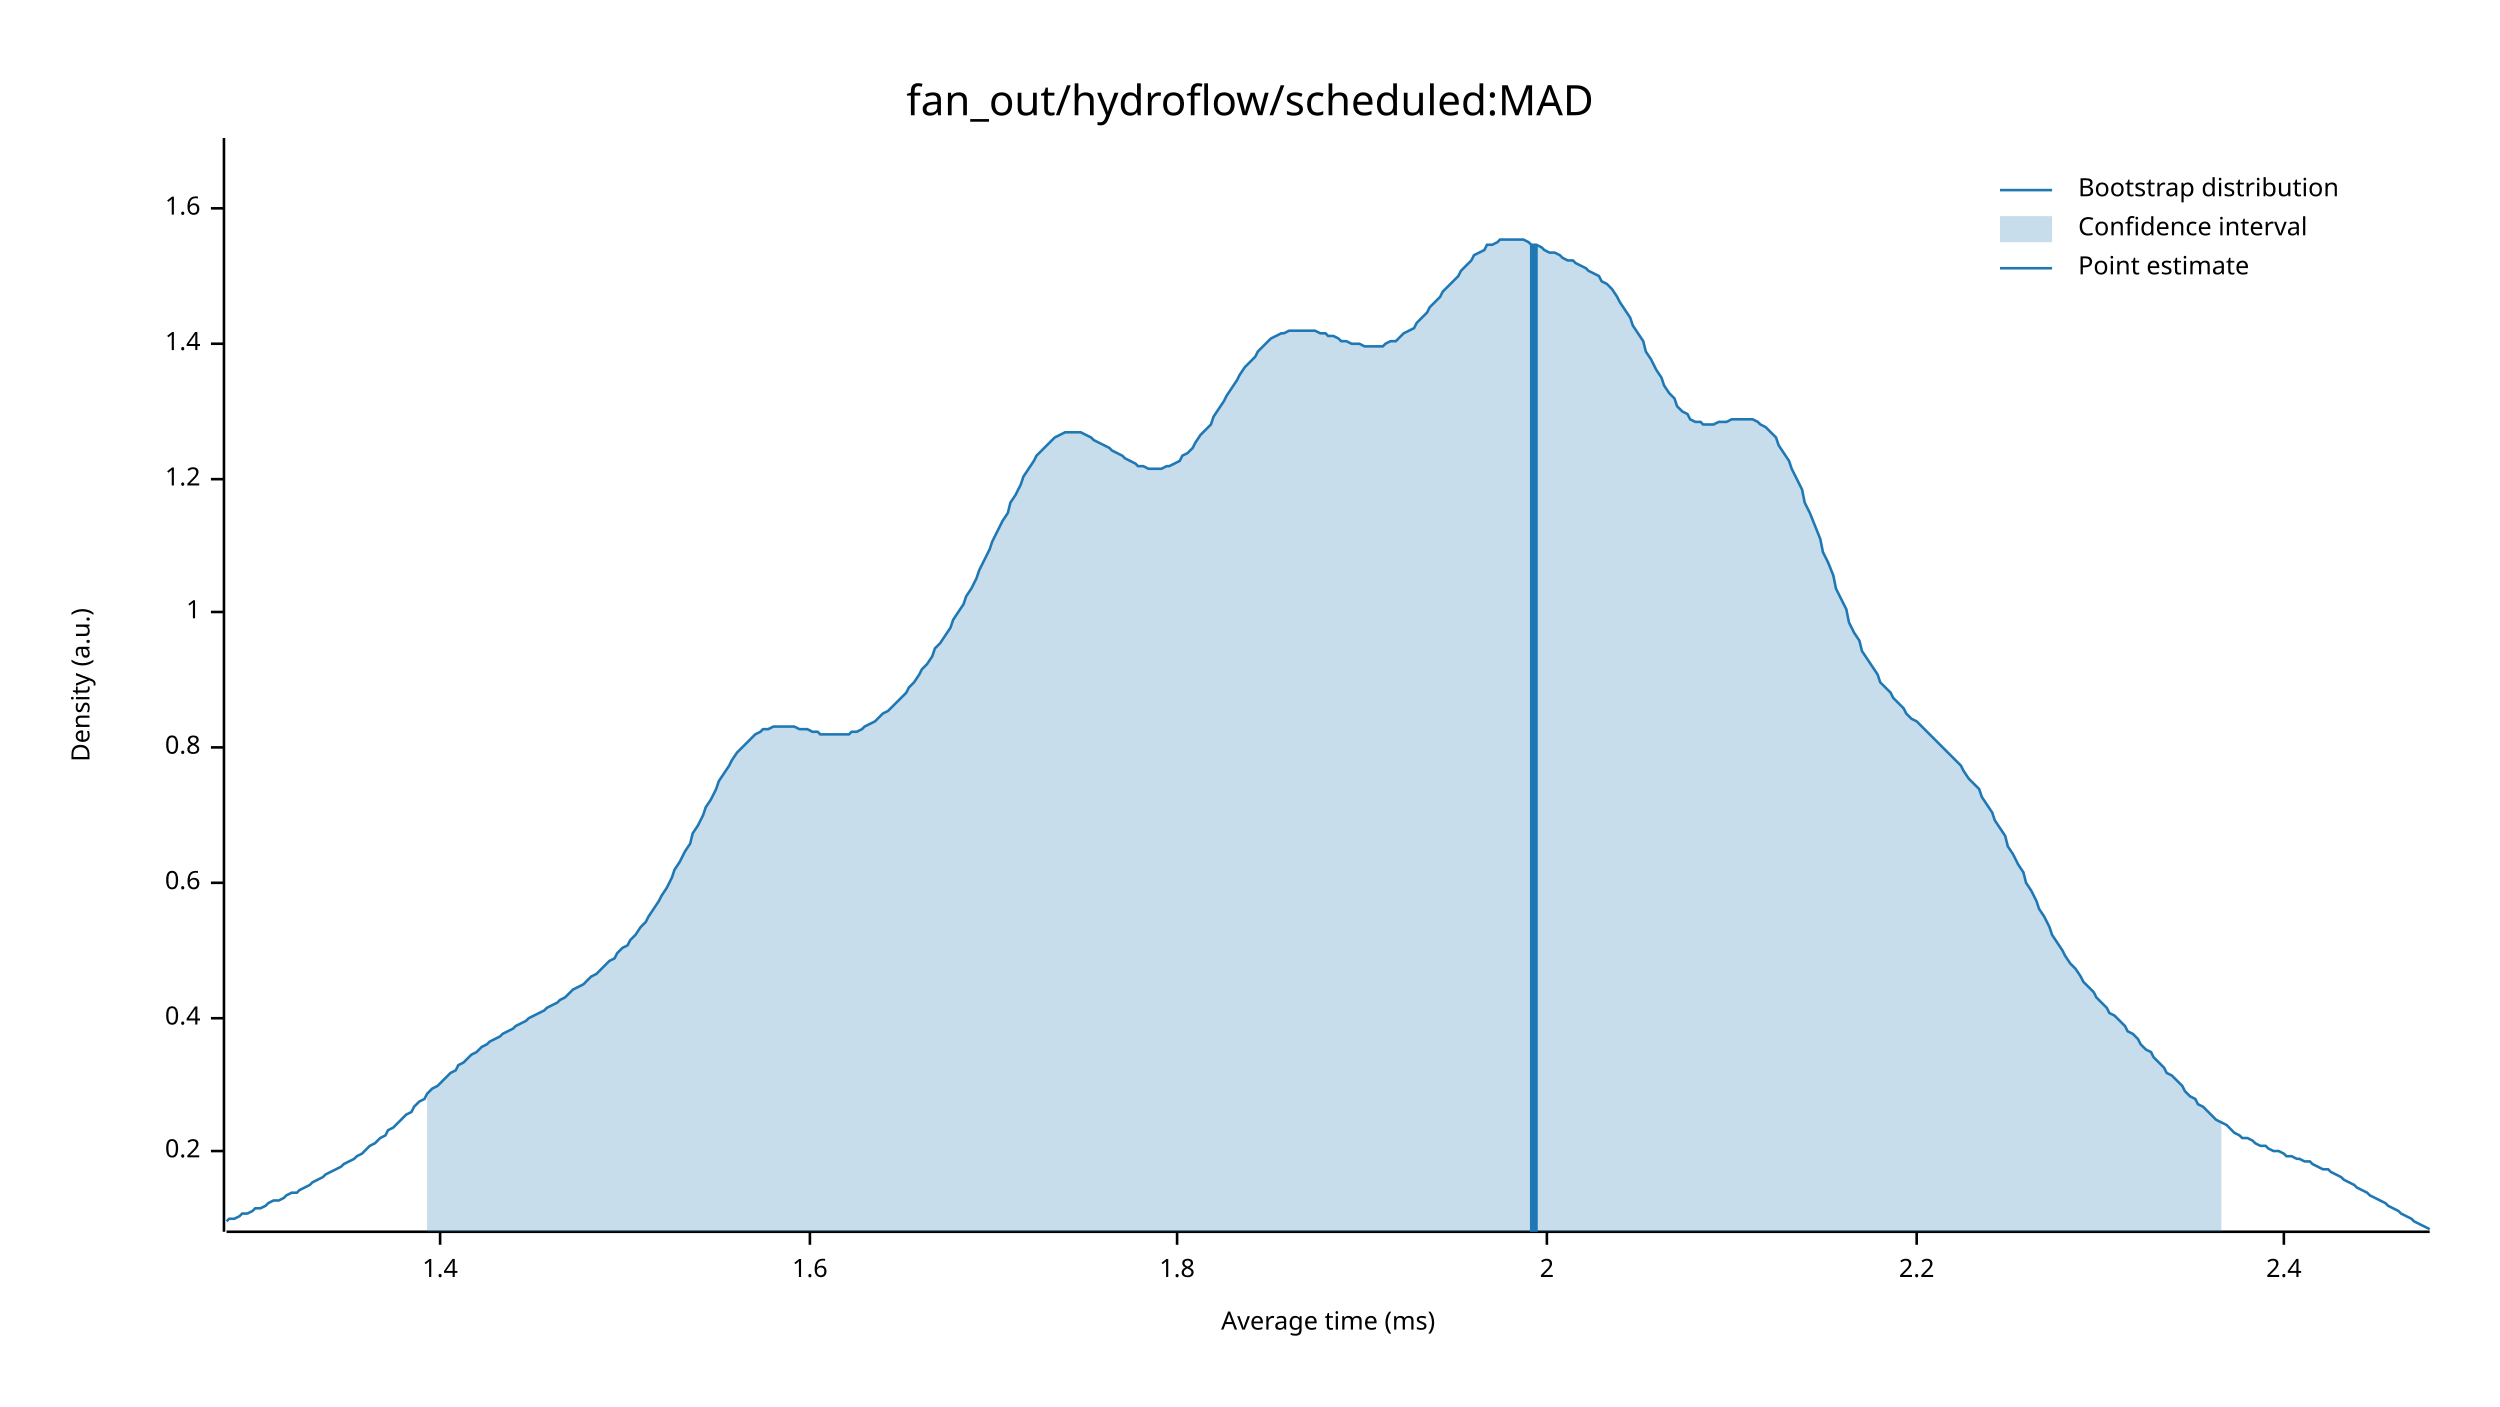
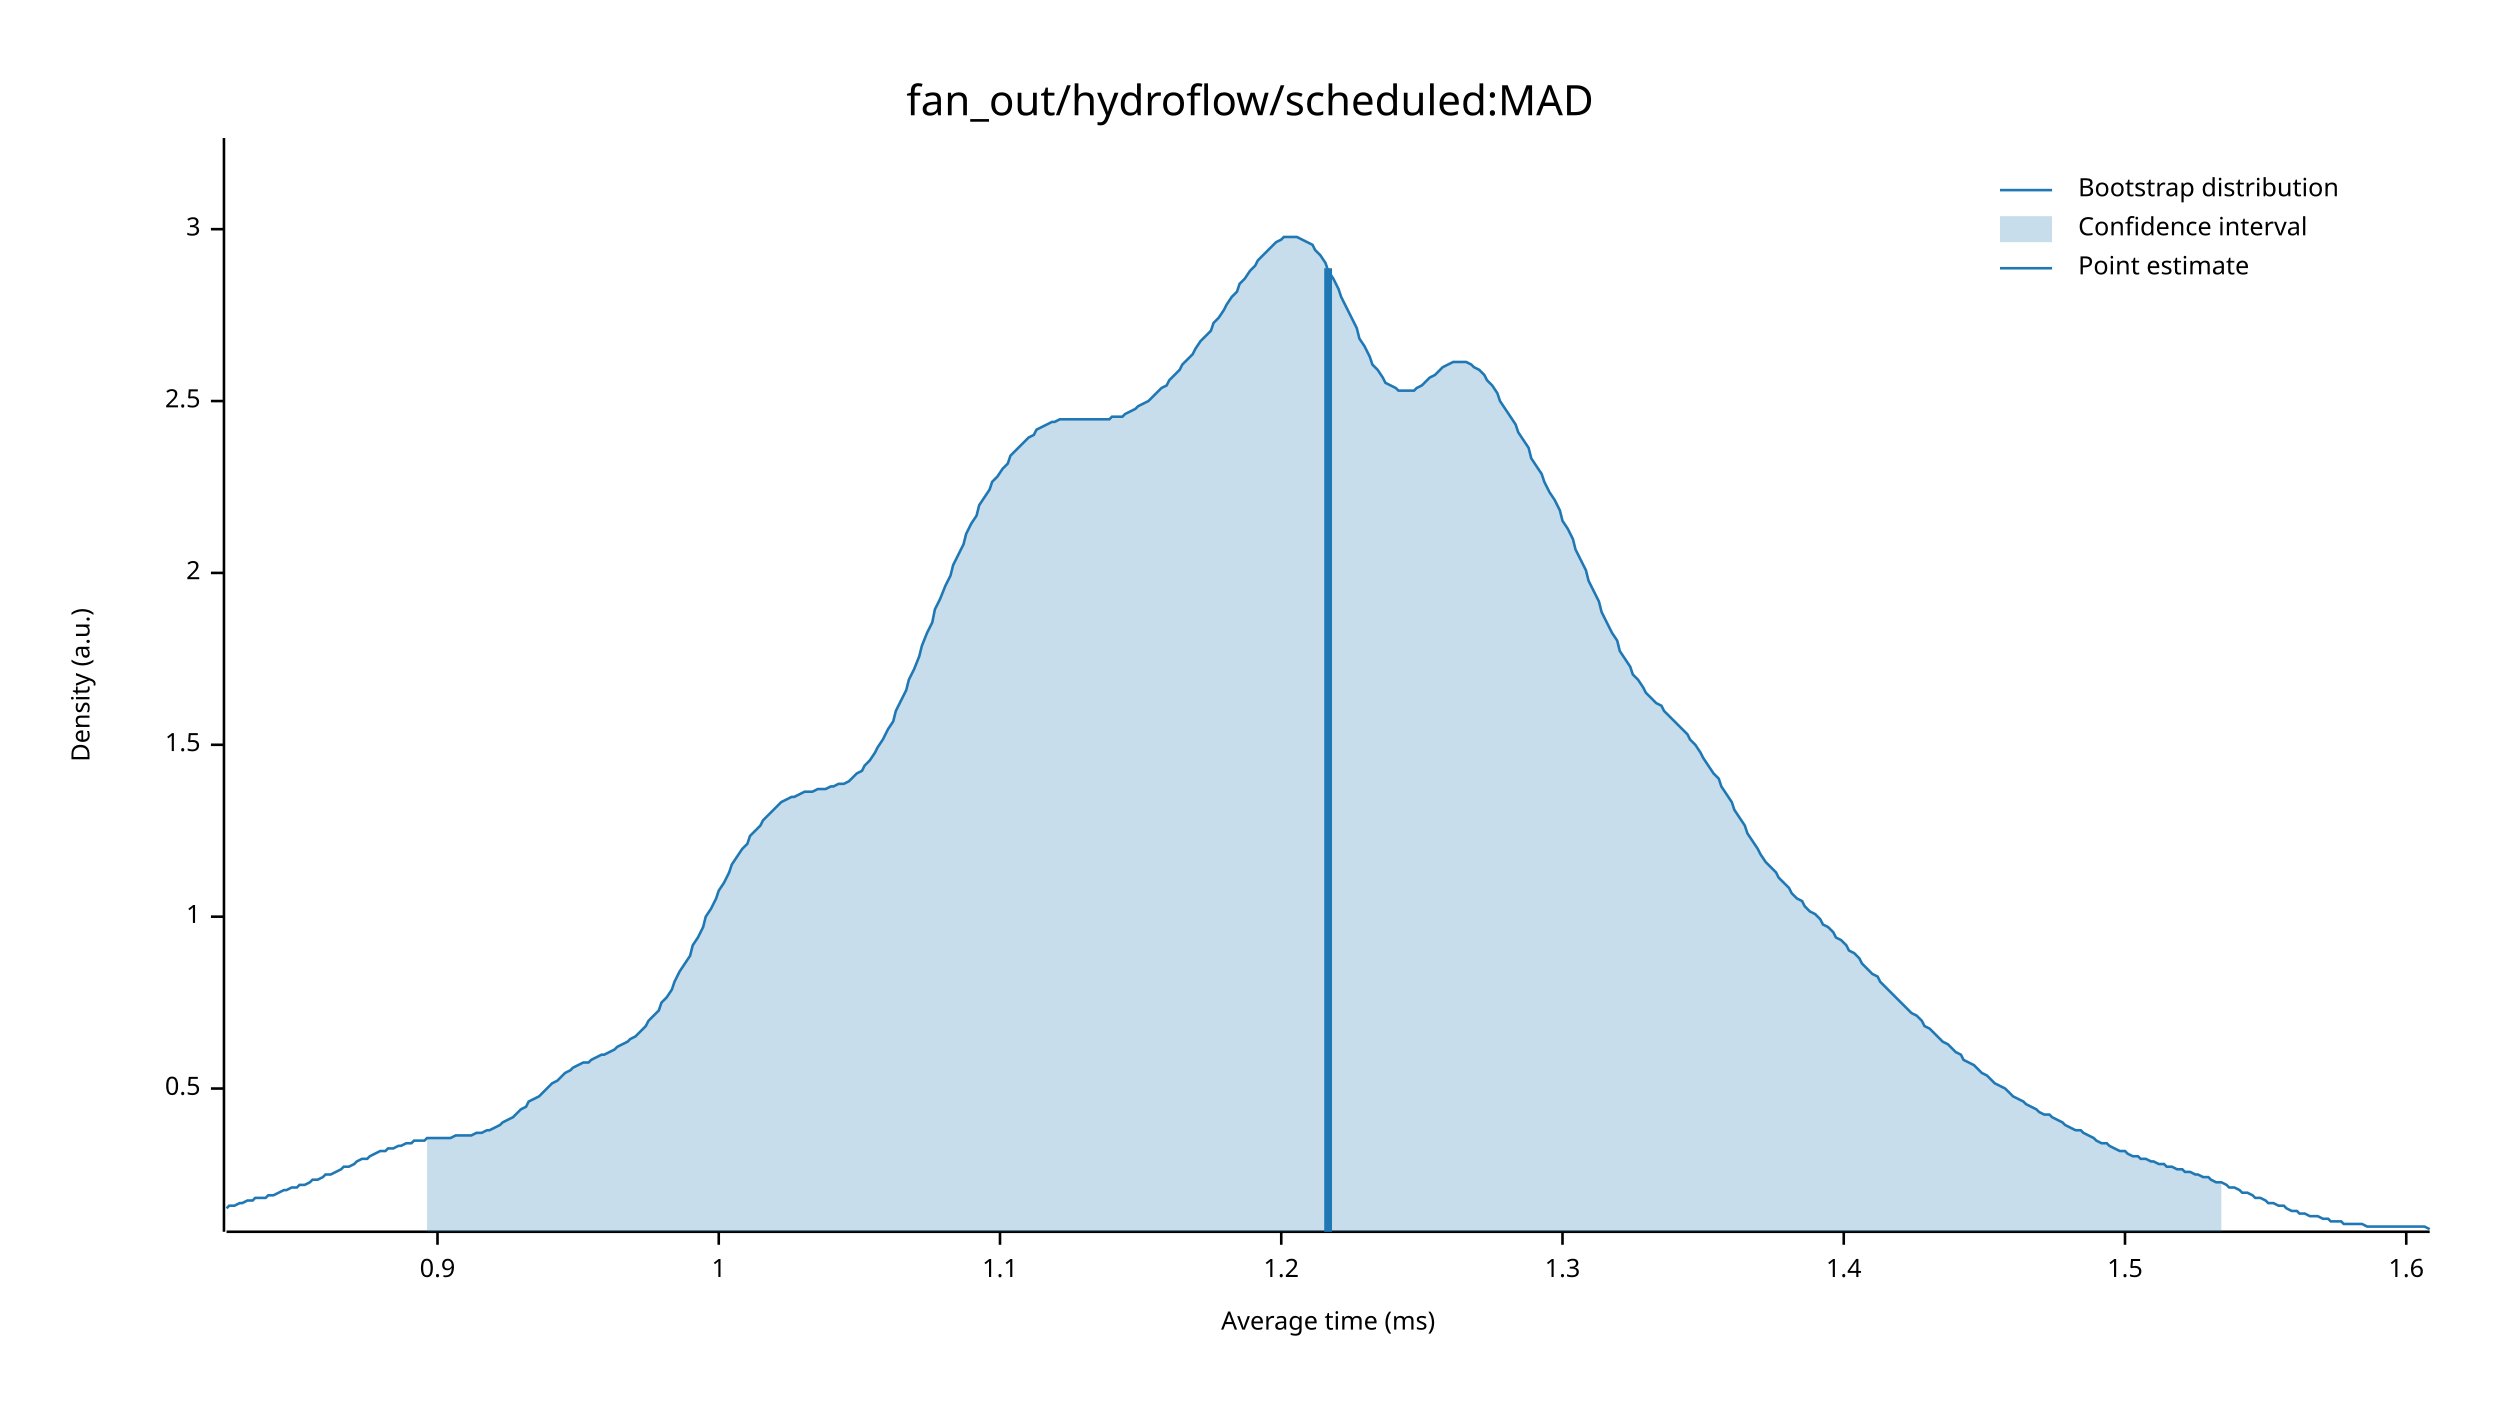
<svg xmlns="http://www.w3.org/2000/svg" width="960" height="540" viewBox="0 0 960 540">
  <text x="480" y="32" dy="0.76em" text-anchor="middle" font-family="sans-serif" font-size="16.129" opacity="1" fill="#000000">
fan_out/hydroflow/scheduled:MAD
</text>
  <text x="27" y="263" dy="0.76em" text-anchor="middle" font-family="sans-serif" font-size="9.677" opacity="1" fill="#000000" transform="rotate(270, 27, 263)">
Density (a.u.)
</text>
  <text x="510" y="513" dy="-0.5ex" text-anchor="middle" font-family="sans-serif" font-size="9.677" opacity="1" fill="#000000">
Average time (ms)
</text>
  <polyline fill="none" opacity="1" stroke="#000000" stroke-width="1" points="86,53 86,473 " />
-   <text x="77" y="442" dy="0.5ex" text-anchor="end" font-family="sans-serif" font-size="9.677" opacity="1" fill="#000000">
- 0.2
+   <text x="77" y="418" dy="0.5ex" text-anchor="end" font-family="sans-serif" font-size="9.677" opacity="1" fill="#000000">
+ 0.5
</text>
-   <polyline fill="none" opacity="1" stroke="#000000" stroke-width="1" points="81,442 86,442 " />
-   <text x="77" y="391" dy="0.5ex" text-anchor="end" font-family="sans-serif" font-size="9.677" opacity="1" fill="#000000">
- 0.4
- </text>
-   <polyline fill="none" opacity="1" stroke="#000000" stroke-width="1" points="81,391 86,391 " />
-   <text x="77" y="339" dy="0.5ex" text-anchor="end" font-family="sans-serif" font-size="9.677" opacity="1" fill="#000000">
- 0.6
- </text>
-   <polyline fill="none" opacity="1" stroke="#000000" stroke-width="1" points="81,339 86,339 " />
-   <text x="77" y="287" dy="0.5ex" text-anchor="end" font-family="sans-serif" font-size="9.677" opacity="1" fill="#000000">
- 0.8
- </text>
-   <polyline fill="none" opacity="1" stroke="#000000" stroke-width="1" points="81,287 86,287 " />
-   <text x="77" y="235" dy="0.5ex" text-anchor="end" font-family="sans-serif" font-size="9.677" opacity="1" fill="#000000">
+   <polyline fill="none" opacity="1" stroke="#000000" stroke-width="1" points="81,418 86,418 " />
+   <text x="77" y="352" dy="0.5ex" text-anchor="end" font-family="sans-serif" font-size="9.677" opacity="1" fill="#000000">
1
</text>
-   <polyline fill="none" opacity="1" stroke="#000000" stroke-width="1" points="81,235 86,235 " />
-   <text x="77" y="184" dy="0.5ex" text-anchor="end" font-family="sans-serif" font-size="9.677" opacity="1" fill="#000000">
+   <polyline fill="none" opacity="1" stroke="#000000" stroke-width="1" points="81,352 86,352 " />
+   <text x="77" y="286" dy="0.5ex" text-anchor="end" font-family="sans-serif" font-size="9.677" opacity="1" fill="#000000">
+ 1.5
+ </text>
+   <polyline fill="none" opacity="1" stroke="#000000" stroke-width="1" points="81,286 86,286 " />
+   <text x="77" y="220" dy="0.5ex" text-anchor="end" font-family="sans-serif" font-size="9.677" opacity="1" fill="#000000">
+ 2
+ </text>
+   <polyline fill="none" opacity="1" stroke="#000000" stroke-width="1" points="81,220 86,220 " />
+   <text x="77" y="154" dy="0.5ex" text-anchor="end" font-family="sans-serif" font-size="9.677" opacity="1" fill="#000000">
+ 2.5
+ </text>
+   <polyline fill="none" opacity="1" stroke="#000000" stroke-width="1" points="81,154 86,154 " />
+   <text x="77" y="88" dy="0.5ex" text-anchor="end" font-family="sans-serif" font-size="9.677" opacity="1" fill="#000000">
+ 3
+ </text>
+   <polyline fill="none" opacity="1" stroke="#000000" stroke-width="1" points="81,88 86,88 " />
+   <polyline fill="none" opacity="1" stroke="#000000" stroke-width="1" points="87,473 933,473 " />
+   <text x="168" y="483" dy="0.76em" text-anchor="middle" font-family="sans-serif" font-size="9.677" opacity="1" fill="#000000">
+ 0.9
+ </text>
+   <polyline fill="none" opacity="1" stroke="#000000" stroke-width="1" points="168,473 168,478 " />
+   <text x="276" y="483" dy="0.76em" text-anchor="middle" font-family="sans-serif" font-size="9.677" opacity="1" fill="#000000">
+ 1
+ </text>
+   <polyline fill="none" opacity="1" stroke="#000000" stroke-width="1" points="276,473 276,478 " />
+   <text x="384" y="483" dy="0.76em" text-anchor="middle" font-family="sans-serif" font-size="9.677" opacity="1" fill="#000000">
+ 1.1
+ </text>
+   <polyline fill="none" opacity="1" stroke="#000000" stroke-width="1" points="384,473 384,478 " />
+   <text x="492" y="483" dy="0.76em" text-anchor="middle" font-family="sans-serif" font-size="9.677" opacity="1" fill="#000000">
1.2
</text>
-   <polyline fill="none" opacity="1" stroke="#000000" stroke-width="1" points="81,184 86,184 " />
-   <text x="77" y="132" dy="0.5ex" text-anchor="end" font-family="sans-serif" font-size="9.677" opacity="1" fill="#000000">
+   <polyline fill="none" opacity="1" stroke="#000000" stroke-width="1" points="492,473 492,478 " />
+   <text x="600" y="483" dy="0.76em" text-anchor="middle" font-family="sans-serif" font-size="9.677" opacity="1" fill="#000000">
+ 1.3
+ </text>
+   <polyline fill="none" opacity="1" stroke="#000000" stroke-width="1" points="600,473 600,478 " />
+   <text x="708" y="483" dy="0.76em" text-anchor="middle" font-family="sans-serif" font-size="9.677" opacity="1" fill="#000000">
1.4
</text>
-   <polyline fill="none" opacity="1" stroke="#000000" stroke-width="1" points="81,132 86,132 " />
-   <text x="77" y="80" dy="0.5ex" text-anchor="end" font-family="sans-serif" font-size="9.677" opacity="1" fill="#000000">
+   <polyline fill="none" opacity="1" stroke="#000000" stroke-width="1" points="708,473 708,478 " />
+   <text x="816" y="483" dy="0.76em" text-anchor="middle" font-family="sans-serif" font-size="9.677" opacity="1" fill="#000000">
+ 1.5
+ </text>
+   <polyline fill="none" opacity="1" stroke="#000000" stroke-width="1" points="816,473 816,478 " />
+   <text x="924" y="483" dy="0.76em" text-anchor="middle" font-family="sans-serif" font-size="9.677" opacity="1" fill="#000000">
1.6
</text>
-   <polyline fill="none" opacity="1" stroke="#000000" stroke-width="1" points="81,80 86,80 " />
-   <polyline fill="none" opacity="1" stroke="#000000" stroke-width="1" points="87,473 933,473 " />
-   <text x="169" y="483" dy="0.76em" text-anchor="middle" font-family="sans-serif" font-size="9.677" opacity="1" fill="#000000">
- 1.4
- </text>
-   <polyline fill="none" opacity="1" stroke="#000000" stroke-width="1" points="169,473 169,478 " />
-   <text x="311" y="483" dy="0.76em" text-anchor="middle" font-family="sans-serif" font-size="9.677" opacity="1" fill="#000000">
- 1.6
- </text>
-   <polyline fill="none" opacity="1" stroke="#000000" stroke-width="1" points="311,473 311,478 " />
-   <text x="452" y="483" dy="0.76em" text-anchor="middle" font-family="sans-serif" font-size="9.677" opacity="1" fill="#000000">
- 1.8
- </text>
-   <polyline fill="none" opacity="1" stroke="#000000" stroke-width="1" points="452,473 452,478 " />
-   <text x="594" y="483" dy="0.76em" text-anchor="middle" font-family="sans-serif" font-size="9.677" opacity="1" fill="#000000">
- 2
- </text>
-   <polyline fill="none" opacity="1" stroke="#000000" stroke-width="1" points="594,473 594,478 " />
-   <text x="736" y="483" dy="0.76em" text-anchor="middle" font-family="sans-serif" font-size="9.677" opacity="1" fill="#000000">
- 2.2
- </text>
-   <polyline fill="none" opacity="1" stroke="#000000" stroke-width="1" points="736,473 736,478 " />
-   <text x="877" y="483" dy="0.76em" text-anchor="middle" font-family="sans-serif" font-size="9.677" opacity="1" fill="#000000">
- 2.4
- </text>
-   <polyline fill="none" opacity="1" stroke="#000000" stroke-width="1" points="877,473 877,478 " />
-   <polyline fill="none" opacity="1" stroke="#1F78B4" stroke-width="1" points="87,469 88,468 90,468 92,467 93,466 95,466 97,465 98,464 100,464 102,463 103,462 105,461 107,461 109,460 110,459 112,458 114,458 115,457 117,456 119,455 120,454 122,453 124,452 125,451 127,450 129,449 131,448 132,447 134,446 136,445 137,444 139,443 141,441 142,440 144,439 146,437 148,436 149,434 151,433 153,431 154,430 156,428 158,427 159,425 161,423 163,422 164,420 166,418 168,417 170,415 171,414 173,412 175,411 176,409 178,408 180,406 181,405 183,404 185,402 187,401 188,400 190,399 192,398 193,397 195,396 197,395 198,394 200,393 202,392 203,391 205,390 207,389 209,388 210,387 212,386 214,385 215,384 217,383 219,381 220,380 222,379 224,378 226,376 227,375 229,374 231,372 232,371 234,369 236,368 237,366 239,364 241,363 242,361 244,359 246,356 248,354 249,352 251,349 253,346 254,344 256,341 258,337 259,334 261,331 263,327 265,324 266,320 268,317 270,313 271,310 273,307 275,303 276,300 278,297 280,294 281,292 283,289 285,287 287,285 288,284 290,282 292,281 293,280 295,280 297,279 298,279 300,279 302,279 304,279 305,279 307,280 309,280 310,280 312,281 314,281 315,282 317,282 319,282 320,282 322,282 324,282 326,282 327,281 329,281 331,280 332,279 334,278 336,277 337,276 339,274 341,273 343,271 344,270 346,268 348,266 349,264 351,262 353,259 354,257 356,255 358,252 359,249 361,247 363,244 365,241 366,238 368,235 370,232 371,229 373,226 375,222 376,219 378,215 380,211 381,208 383,204 385,200 387,197 388,193 390,190 392,186 393,183 395,180 397,177 398,175 400,173 402,171 404,169 405,168 407,167 409,166 410,166 412,166 414,166 415,166 417,167 419,168 420,169 422,170 424,171 426,172 427,173 429,174 431,175 432,176 434,177 436,178 437,179 439,179 441,180 443,180 444,180 446,180 448,179 449,179 451,178 453,177 454,175 456,174 458,172 459,170 461,167 463,165 465,163 466,160 468,157 470,154 471,152 473,149 475,146 476,144 478,141 480,139 482,137 483,135 485,133 487,131 488,130 490,129 492,128 493,128 495,127 497,127 498,127 500,127 502,127 504,127 505,127 507,128 509,128 510,129 512,129 514,130 515,131 517,131 519,132 521,132 522,132 524,133 526,133 527,133 529,133 531,133 532,132 534,131 536,131 537,130 539,128 541,127 543,126 544,124 546,122 548,120 549,118 551,116 553,114 554,112 556,110 558,108 560,106 561,104 563,102 565,100 566,98 568,97 570,96 571,94 573,94 575,93 576,92 578,92 580,92 582,92 583,92 585,92 587,93 588,94 590,94 592,95 593,96 595,97 597,97 599,98 600,99 602,100 604,100 605,101 607,102 609,103 610,104 612,105 614,106 615,108 617,109 619,111 621,114 622,116 624,119 626,122 627,125 629,128 631,131 632,135 634,138 636,142 638,145 639,148 641,151 643,153 644,156 646,158 648,159 649,161 651,162 653,162 654,163 656,163 658,163 660,162 661,162 663,162 665,161 666,161 668,161 670,161 671,161 673,161 675,162 676,163 678,164 680,166 682,168 683,171 685,174 687,177 688,180 690,184 692,188 693,193 695,197 697,202 699,207 700,212 702,216 704,221 705,226 707,230 709,234 710,239 712,243 714,246 715,250 717,253 719,256 721,259 722,262 724,264 726,266 727,268 729,270 731,272 732,274 734,276 736,277 738,279 739,280 741,282 743,284 744,285 746,287 748,289 749,290 751,292 753,294 754,296 756,299 758,301 760,303 761,306 763,309 765,312 766,315 768,318 770,321 771,325 773,328 775,332 777,335 778,339 780,342 782,346 783,349 785,352 787,356 788,359 790,362 792,365 793,367 795,370 797,372 799,375 800,377 802,379 804,381 805,383 807,385 809,387 810,389 812,390 814,392 816,394 817,396 819,397 821,399 822,401 824,403 826,404 827,406 829,408 831,410 832,412 834,413 836,415 838,417 839,419 841,421 843,422 844,424 846,425 848,427 849,428 851,430 853,431 855,432 856,433 858,435 860,436 861,437 863,437 865,438 866,439 868,440 870,440 871,441 873,442 875,442 877,443 878,444 880,444 882,445 883,445 885,446 887,446 888,447 890,448 892,449 894,449 895,450 897,451 899,452 900,453 902,454 904,455 905,456 907,457 909,458 910,459 912,460 914,461 916,462 917,463 919,464 921,465 922,466 924,467 926,468 927,469 929,470 931,471 933,472 " />
-   <polygon opacity="0.25" fill="#1F78B4" points="164,420 166,418 168,417 170,415 171,414 173,412 175,411 176,409 178,408 180,406 181,405 183,404 185,402 187,401 188,400 190,399 192,398 193,397 195,396 197,395 198,394 200,393 202,392 203,391 205,390 207,389 209,388 210,387 212,386 214,385 215,384 217,383 219,381 220,380 222,379 224,378 226,376 227,375 229,374 231,372 232,371 234,369 236,368 237,366 239,364 241,363 242,361 244,359 246,356 248,354 249,352 251,349 253,346 254,344 256,341 258,337 259,334 261,331 263,327 265,324 266,320 268,317 270,313 271,310 273,307 275,303 276,300 278,297 280,294 281,292 283,289 285,287 287,285 288,284 290,282 292,281 293,280 295,280 297,279 298,279 300,279 302,279 304,279 305,279 307,280 309,280 310,280 312,281 314,281 315,282 317,282 319,282 320,282 322,282 324,282 326,282 327,281 329,281 331,280 332,279 334,278 336,277 337,276 339,274 341,273 343,271 344,270 346,268 348,266 349,264 351,262 353,259 354,257 356,255 358,252 359,249 361,247 363,244 365,241 366,238 368,235 370,232 371,229 373,226 375,222 376,219 378,215 380,211 381,208 383,204 385,200 387,197 388,193 390,190 392,186 393,183 395,180 397,177 398,175 400,173 402,171 404,169 405,168 407,167 409,166 410,166 412,166 414,166 415,166 417,167 419,168 420,169 422,170 424,171 426,172 427,173 429,174 431,175 432,176 434,177 436,178 437,179 439,179 441,180 443,180 444,180 446,180 448,179 449,179 451,178 453,177 454,175 456,174 458,172 459,170 461,167 463,165 465,163 466,160 468,157 470,154 471,152 473,149 475,146 476,144 478,141 480,139 482,137 483,135 485,133 487,131 488,130 490,129 492,128 493,128 495,127 497,127 498,127 500,127 502,127 504,127 505,127 507,128 509,128 510,129 512,129 514,130 515,131 517,131 519,132 521,132 522,132 524,133 526,133 527,133 529,133 531,133 532,132 534,131 536,131 537,130 539,128 541,127 543,126 544,124 546,122 548,120 549,118 551,116 553,114 554,112 556,110 558,108 560,106 561,104 563,102 565,100 566,98 568,97 570,96 571,94 573,94 575,93 576,92 578,92 580,92 582,92 583,92 585,92 587,93 588,94 590,94 592,95 593,96 595,97 597,97 599,98 600,99 602,100 604,100 605,101 607,102 609,103 610,104 612,105 614,106 615,108 617,109 619,111 621,114 622,116 624,119 626,122 627,125 629,128 631,131 632,135 634,138 636,142 638,145 639,148 641,151 643,153 644,156 646,158 648,159 649,161 651,162 653,162 654,163 656,163 658,163 660,162 661,162 663,162 665,161 666,161 668,161 670,161 671,161 673,161 675,162 676,163 678,164 680,166 682,168 683,171 685,174 687,177 688,180 690,184 692,188 693,193 695,197 697,202 699,207 700,212 702,216 704,221 705,226 707,230 709,234 710,239 712,243 714,246 715,250 717,253 719,256 721,259 722,262 724,264 726,266 727,268 729,270 731,272 732,274 734,276 736,277 738,279 739,280 741,282 743,284 744,285 746,287 748,289 749,290 751,292 753,294 754,296 756,299 758,301 760,303 761,306 763,309 765,312 766,315 768,318 770,321 771,325 773,328 775,332 777,335 778,339 780,342 782,346 783,349 785,352 787,356 788,359 790,362 792,365 793,367 795,370 797,372 799,375 800,377 802,379 804,381 805,383 807,385 809,387 810,389 812,390 814,392 816,394 817,396 819,397 821,399 822,401 824,403 826,404 827,406 829,408 831,410 832,412 834,413 836,415 838,417 839,419 841,421 843,422 844,424 846,425 848,427 849,428 851,430 853,431 853,473 164,473 " />
-   <polyline fill="none" opacity="1" stroke="#1F78B4" stroke-width="3" points="589,473 589,94 " />
+   <polyline fill="none" opacity="1" stroke="#000000" stroke-width="1" points="924,473 924,478 " />
+   <polyline fill="none" opacity="1" stroke="#1F78B4" stroke-width="1" points="87,464 88,463 90,463 92,462 93,462 95,461 97,461 98,460 100,460 102,460 103,459 105,459 107,458 109,457 110,457 112,456 114,456 115,455 117,455 119,454 120,453 122,453 124,452 125,451 127,451 129,450 131,449 132,448 134,448 136,447 137,446 139,445 141,445 142,444 144,443 146,442 148,442 149,441 151,441 153,440 154,440 156,439 158,439 159,438 161,438 163,438 164,437 166,437 168,437 170,437 171,437 173,437 175,436 176,436 178,436 180,436 181,436 183,435 185,435 187,434 188,434 190,433 192,432 193,431 195,430 197,429 198,428 200,426 202,425 203,423 205,422 207,421 209,419 210,418 212,416 214,415 215,414 217,412 219,411 220,410 222,409 224,408 226,408 227,407 229,406 231,405 232,405 234,404 236,403 237,402 239,401 241,400 242,399 244,398 246,396 248,394 249,392 251,390 253,388 254,385 256,383 258,380 259,377 261,373 263,370 265,367 266,363 268,360 270,356 271,352 273,349 275,345 276,342 278,339 280,335 281,332 283,329 285,326 287,324 288,321 290,319 292,317 293,315 295,313 297,311 298,310 300,308 302,307 304,306 305,306 307,305 309,304 310,304 312,304 314,303 315,303 317,303 319,302 320,302 322,301 324,301 326,300 327,299 329,297 331,296 332,294 334,292 336,289 337,287 339,284 341,280 343,277 344,273 346,269 348,265 349,261 351,257 353,252 354,248 356,243 358,239 359,234 361,230 363,225 365,221 366,217 368,213 370,209 371,205 373,201 375,198 376,194 378,191 380,188 381,185 383,183 385,180 387,178 388,175 390,173 392,171 393,170 395,168 397,167 398,165 400,164 402,163 404,162 405,162 407,161 409,161 410,161 412,161 414,161 415,161 417,161 419,161 420,161 422,161 424,161 426,161 427,160 429,160 431,160 432,159 434,158 436,157 437,156 439,155 441,154 443,152 444,151 446,149 448,148 449,146 451,144 453,142 454,140 456,138 458,136 459,134 461,131 463,129 465,127 466,124 468,122 470,119 471,117 473,114 475,112 476,109 478,107 480,104 482,102 483,100 485,98 487,96 488,95 490,93 492,92 493,91 495,91 497,91 498,91 500,92 502,93 504,94 505,96 507,98 509,101 510,104 512,107 514,111 515,114 517,118 519,122 521,126 522,130 524,133 526,137 527,140 529,142 531,145 532,147 534,148 536,149 537,150 539,150 541,150 543,150 544,149 546,148 548,146 549,145 551,144 553,142 554,141 556,140 558,139 560,139 561,139 563,139 565,140 566,141 568,142 570,144 571,146 573,148 575,151 576,154 578,157 580,160 582,163 583,166 585,169 587,172 588,176 590,179 592,182 593,185 595,189 597,192 599,196 600,200 602,203 604,207 605,211 607,215 609,219 610,223 612,227 614,231 615,235 617,239 619,243 621,246 622,250 624,253 626,256 627,259 629,261 631,264 632,266 634,268 636,270 638,271 639,273 641,275 643,277 644,278 646,280 648,282 649,284 651,286 653,289 654,291 656,294 658,297 660,299 661,302 663,305 665,308 666,311 668,314 670,317 671,320 673,323 675,326 676,328 678,331 680,333 682,335 683,337 685,339 687,341 688,343 690,345 692,346 693,348 695,350 697,351 699,353 700,355 702,356 704,358 705,360 707,361 709,363 710,365 712,366 714,368 715,370 717,372 719,374 721,375 722,377 724,379 726,381 727,382 729,384 731,386 732,387 734,389 736,390 738,392 739,394 741,395 743,397 744,398 746,400 748,401 749,402 751,404 753,405 754,407 756,408 758,409 760,411 761,412 763,413 765,415 766,416 768,417 770,418 771,419 773,421 775,422 777,423 778,424 780,425 782,426 783,427 785,428 787,428 788,429 790,430 792,431 793,432 795,433 797,434 799,434 800,435 802,436 804,437 805,438 807,439 809,439 810,440 812,441 814,442 816,442 817,443 819,444 821,444 822,445 824,445 826,446 827,446 829,447 831,447 832,448 834,448 836,449 838,449 839,450 841,450 843,451 844,451 846,452 848,452 849,453 851,454 853,454 855,455 856,456 858,456 860,457 861,458 863,458 865,459 866,460 868,460 870,461 871,462 873,462 875,463 877,463 878,464 880,465 882,465 883,466 885,466 887,467 888,467 890,467 892,468 894,468 895,469 897,469 899,469 900,470 902,470 904,470 905,470 907,470 909,471 910,471 912,471 914,471 916,471 917,471 919,471 921,471 922,471 924,471 926,471 927,471 929,471 931,471 933,472 " />
+   <polygon opacity="0.25" fill="#1F78B4" points="164,437 166,437 168,437 170,437 171,437 173,437 175,436 176,436 178,436 180,436 181,436 183,435 185,435 187,434 188,434 190,433 192,432 193,431 195,430 197,429 198,428 200,426 202,425 203,423 205,422 207,421 209,419 210,418 212,416 214,415 215,414 217,412 219,411 220,410 222,409 224,408 226,408 227,407 229,406 231,405 232,405 234,404 236,403 237,402 239,401 241,400 242,399 244,398 246,396 248,394 249,392 251,390 253,388 254,385 256,383 258,380 259,377 261,373 263,370 265,367 266,363 268,360 270,356 271,352 273,349 275,345 276,342 278,339 280,335 281,332 283,329 285,326 287,324 288,321 290,319 292,317 293,315 295,313 297,311 298,310 300,308 302,307 304,306 305,306 307,305 309,304 310,304 312,304 314,303 315,303 317,303 319,302 320,302 322,301 324,301 326,300 327,299 329,297 331,296 332,294 334,292 336,289 337,287 339,284 341,280 343,277 344,273 346,269 348,265 349,261 351,257 353,252 354,248 356,243 358,239 359,234 361,230 363,225 365,221 366,217 368,213 370,209 371,205 373,201 375,198 376,194 378,191 380,188 381,185 383,183 385,180 387,178 388,175 390,173 392,171 393,170 395,168 397,167 398,165 400,164 402,163 404,162 405,162 407,161 409,161 410,161 412,161 414,161 415,161 417,161 419,161 420,161 422,161 424,161 426,161 427,160 429,160 431,160 432,159 434,158 436,157 437,156 439,155 441,154 443,152 444,151 446,149 448,148 449,146 451,144 453,142 454,140 456,138 458,136 459,134 461,131 463,129 465,127 466,124 468,122 470,119 471,117 473,114 475,112 476,109 478,107 480,104 482,102 483,100 485,98 487,96 488,95 490,93 492,92 493,91 495,91 497,91 498,91 500,92 502,93 504,94 505,96 507,98 509,101 510,104 512,107 514,111 515,114 517,118 519,122 521,126 522,130 524,133 526,137 527,140 529,142 531,145 532,147 534,148 536,149 537,150 539,150 541,150 543,150 544,149 546,148 548,146 549,145 551,144 553,142 554,141 556,140 558,139 560,139 561,139 563,139 565,140 566,141 568,142 570,144 571,146 573,148 575,151 576,154 578,157 580,160 582,163 583,166 585,169 587,172 588,176 590,179 592,182 593,185 595,189 597,192 599,196 600,200 602,203 604,207 605,211 607,215 609,219 610,223 612,227 614,231 615,235 617,239 619,243 621,246 622,250 624,253 626,256 627,259 629,261 631,264 632,266 634,268 636,270 638,271 639,273 641,275 643,277 644,278 646,280 648,282 649,284 651,286 653,289 654,291 656,294 658,297 660,299 661,302 663,305 665,308 666,311 668,314 670,317 671,320 673,323 675,326 676,328 678,331 680,333 682,335 683,337 685,339 687,341 688,343 690,345 692,346 693,348 695,350 697,351 699,353 700,355 702,356 704,358 705,360 707,361 709,363 710,365 712,366 714,368 715,370 717,372 719,374 721,375 722,377 724,379 726,381 727,382 729,384 731,386 732,387 734,389 736,390 738,392 739,394 741,395 743,397 744,398 746,400 748,401 749,402 751,404 753,405 754,407 756,408 758,409 760,411 761,412 763,413 765,415 766,416 768,417 770,418 771,419 773,421 775,422 777,423 778,424 780,425 782,426 783,427 785,428 787,428 788,429 790,430 792,431 793,432 795,433 797,434 799,434 800,435 802,436 804,437 805,438 807,439 809,439 810,440 812,441 814,442 816,442 817,443 819,444 821,444 822,445 824,445 826,446 827,446 829,447 831,447 832,448 834,448 836,449 838,449 839,450 841,450 843,451 844,451 846,452 848,452 849,453 851,454 853,454 853,473 164,473 " />
+   <polyline fill="none" opacity="1" stroke="#1F78B4" stroke-width="3" points="510,473 510,103 " />
  <text x="798" y="68" dy="0.76em" text-anchor="start" font-family="sans-serif" font-size="9.677" opacity="1" fill="#000000">
Bootstrap distribution
</text>
  <text x="798" y="83" dy="0.76em" text-anchor="start" font-family="sans-serif" font-size="9.677" opacity="1" fill="#000000">
Confidence interval
</text>
  <text x="798" y="98" dy="0.76em" text-anchor="start" font-family="sans-serif" font-size="9.677" opacity="1" fill="#000000">
Point estimate
</text>
  <polyline fill="none" opacity="1" stroke="#1F78B4" stroke-width="1" points="768,73 788,73 " />
  <rect x="768" y="83" width="20" height="10" opacity="0.25" fill="#1F78B4" stroke="none" />
  <polyline fill="none" opacity="1" stroke="#1F78B4" stroke-width="1" points="768,103 788,103 " />
</svg>
